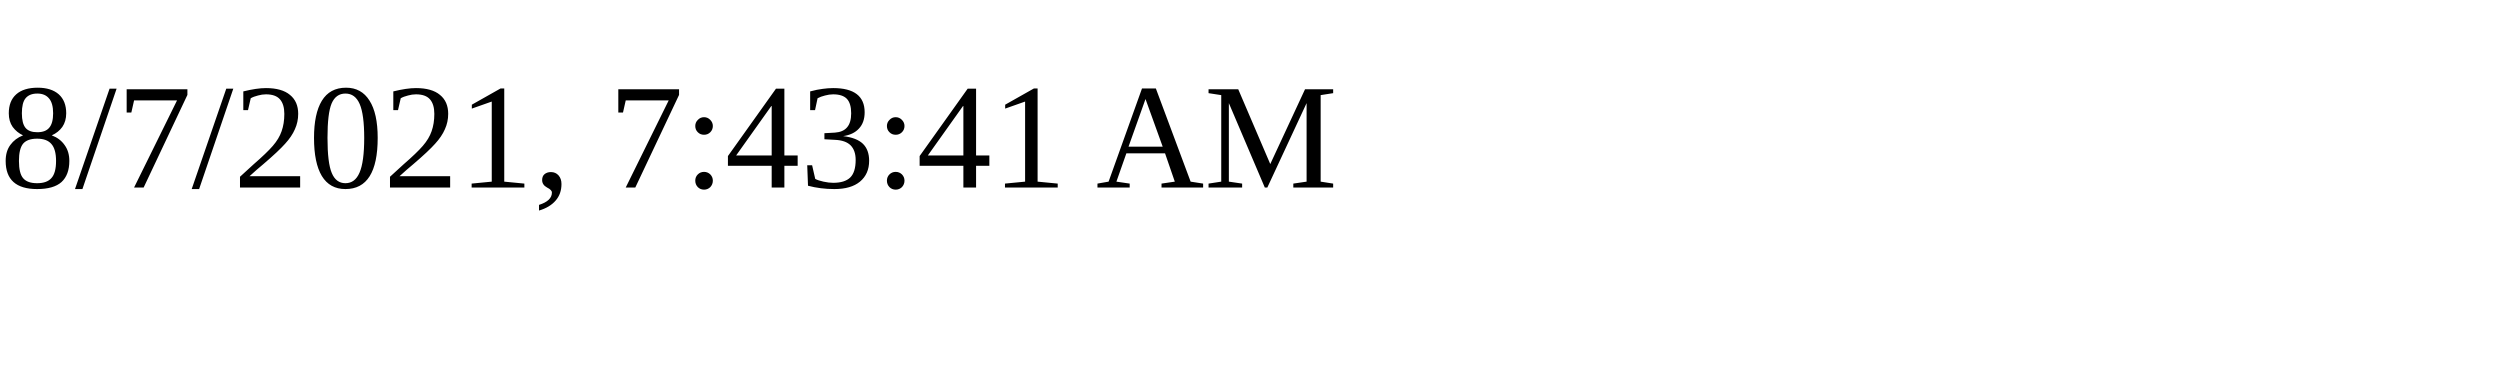
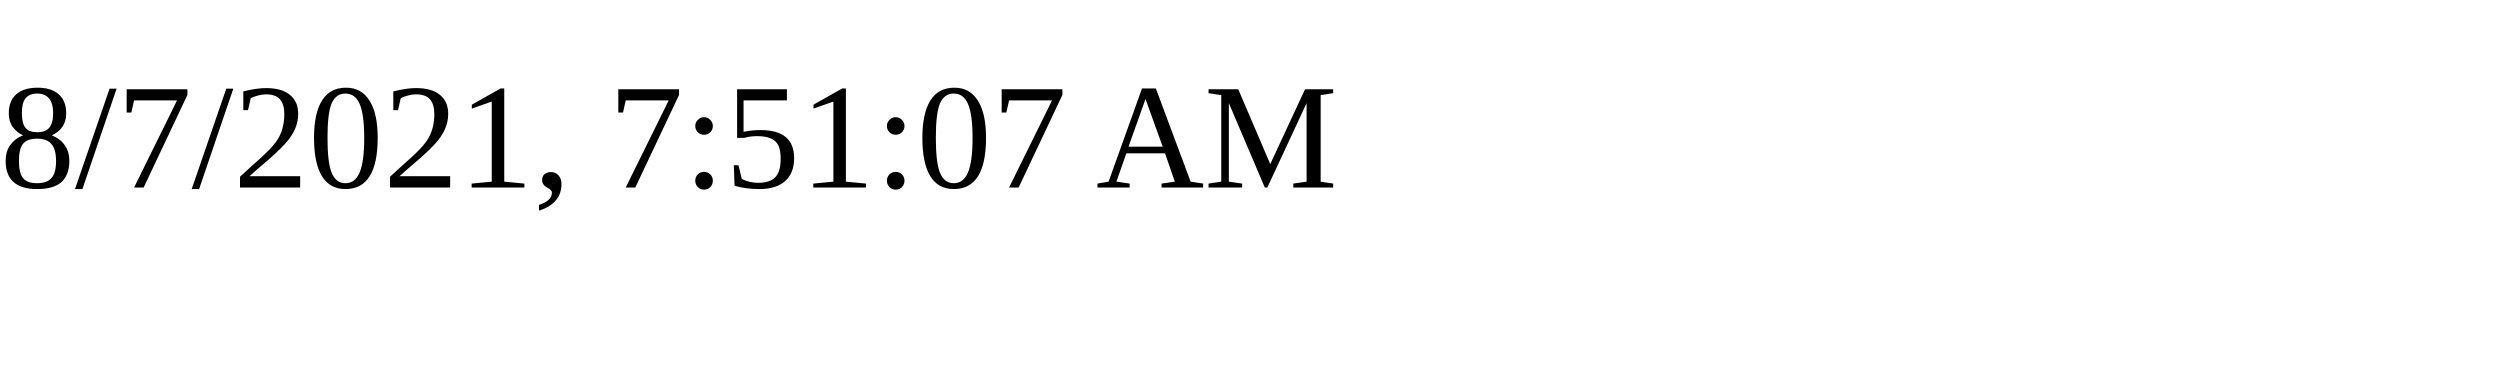
<svg xmlns="http://www.w3.org/2000/svg" height="30" width="200">
-   <text x="0" y="15">8/7/2021, 7:43:41 AM</text>
+   <text x="0" y="15">8/7/2021, 7:51:07 AM</text>
</svg>
